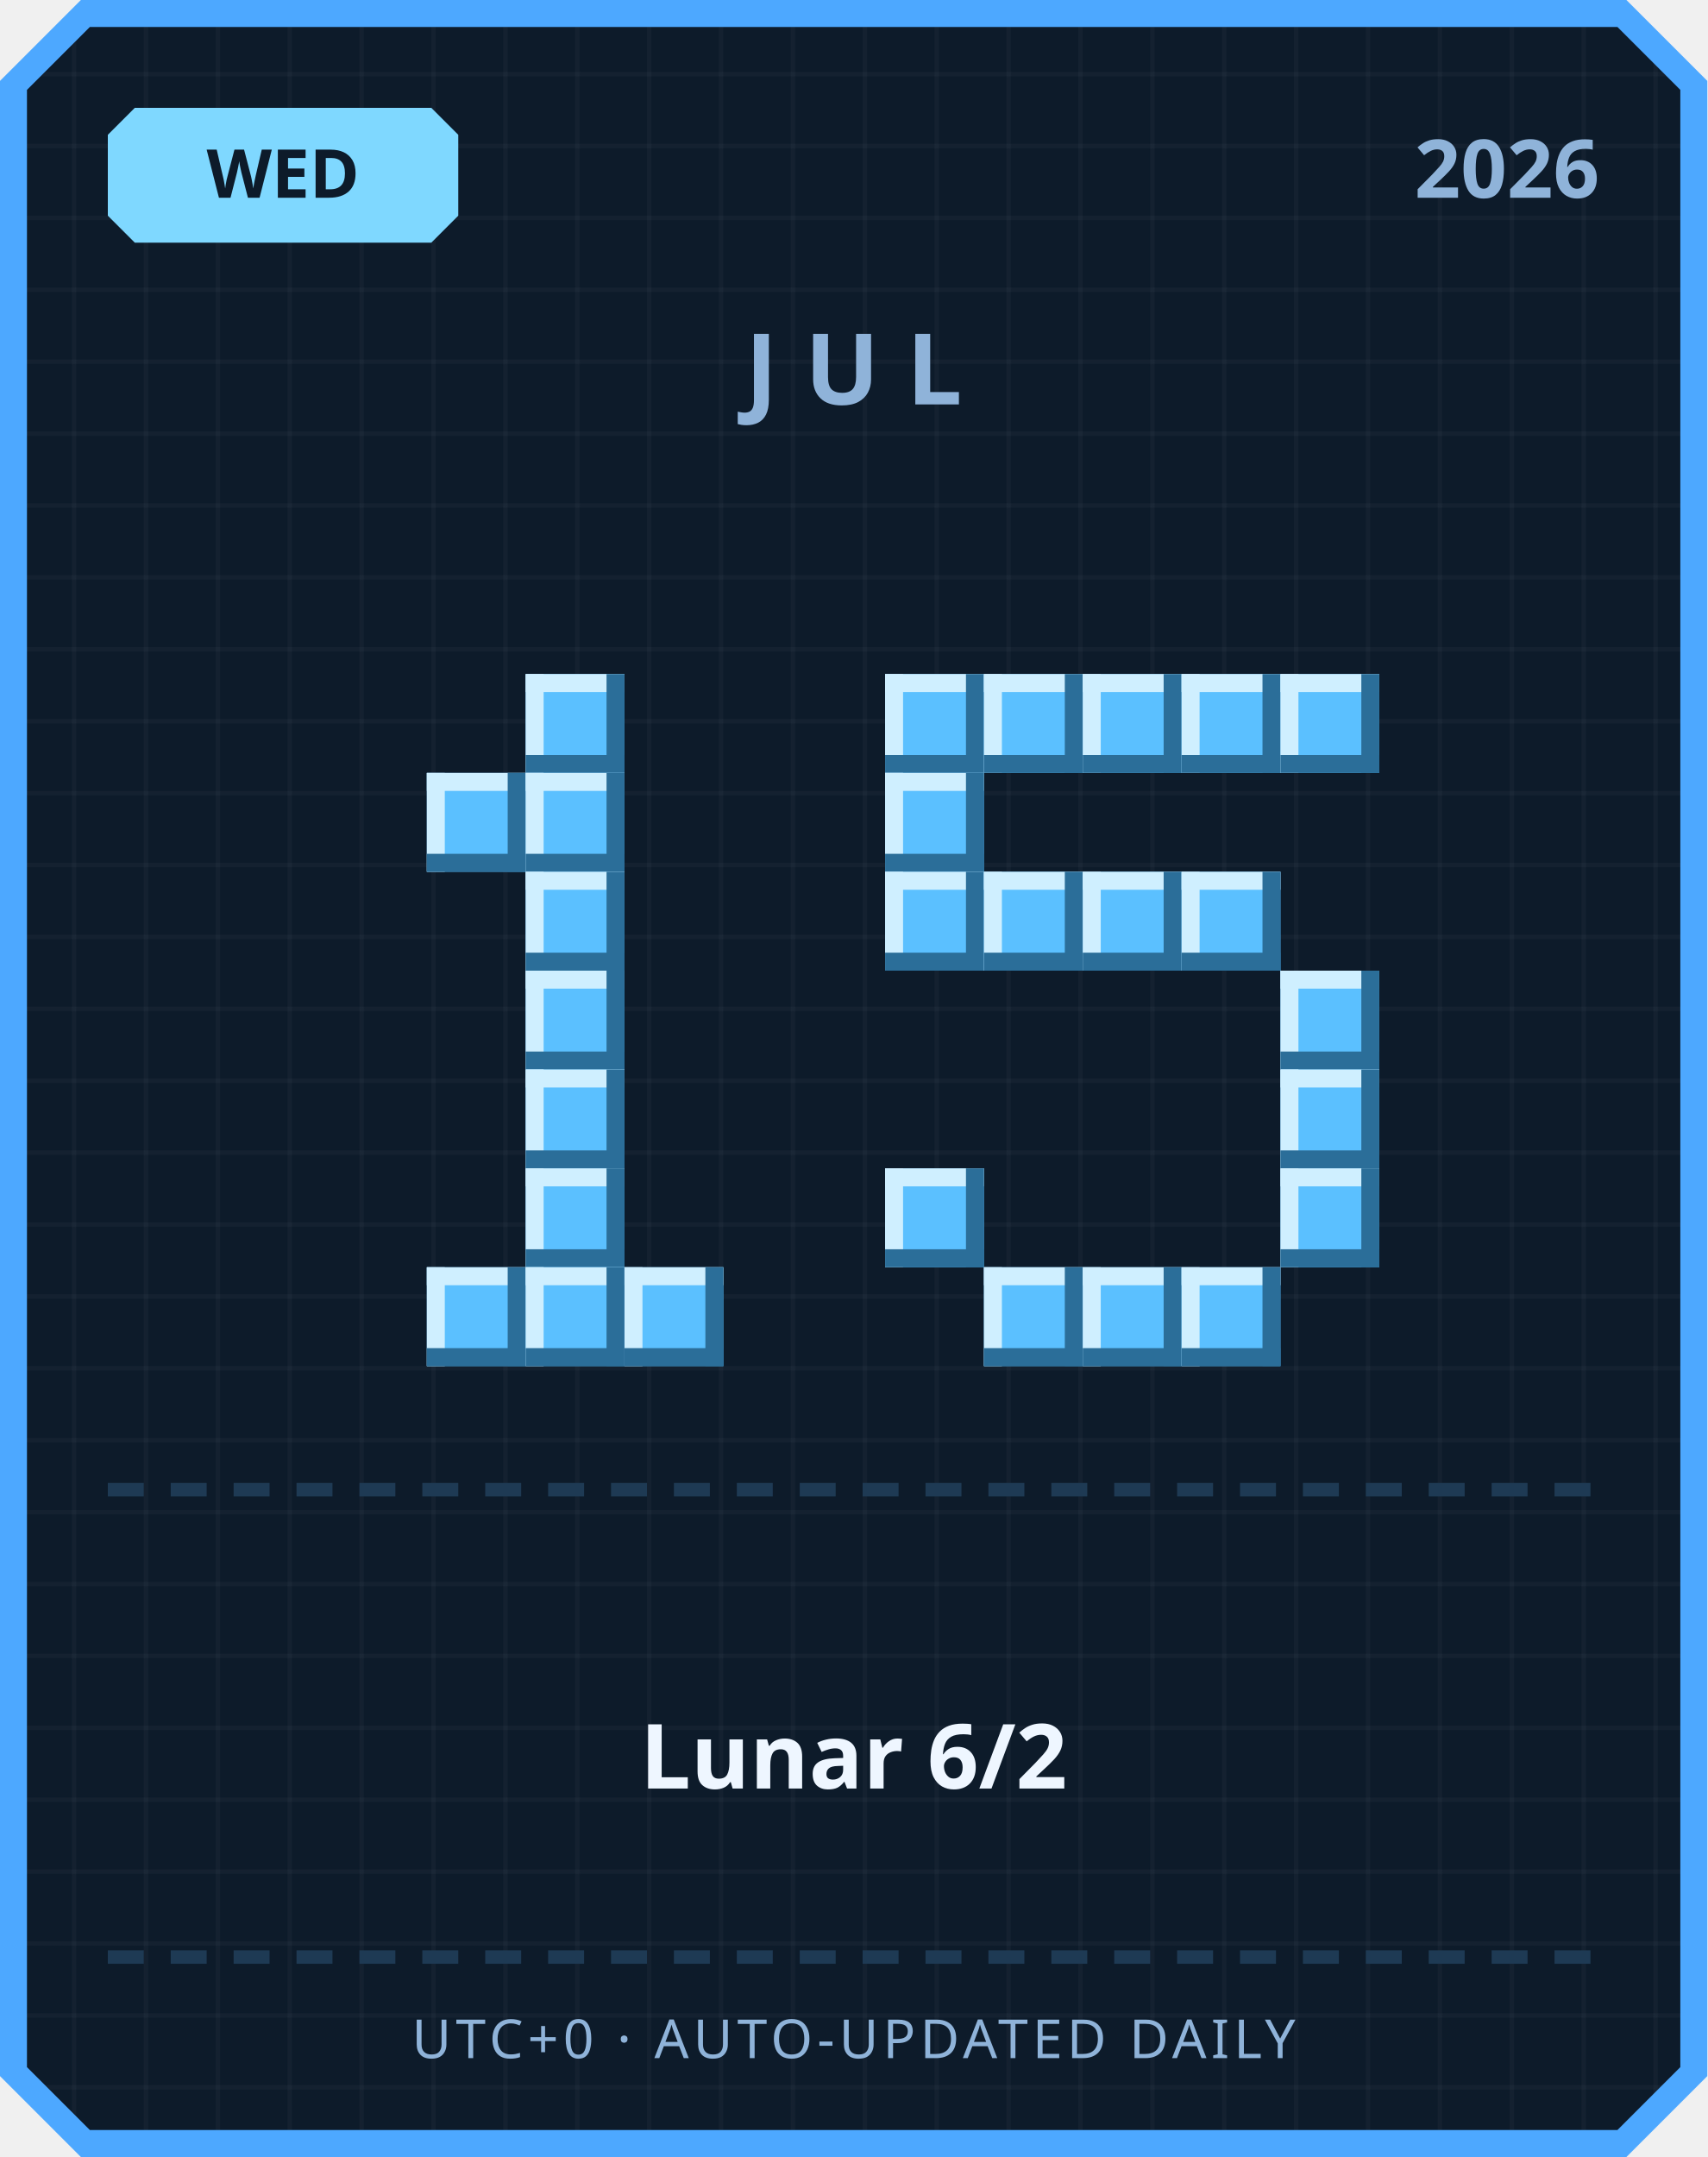
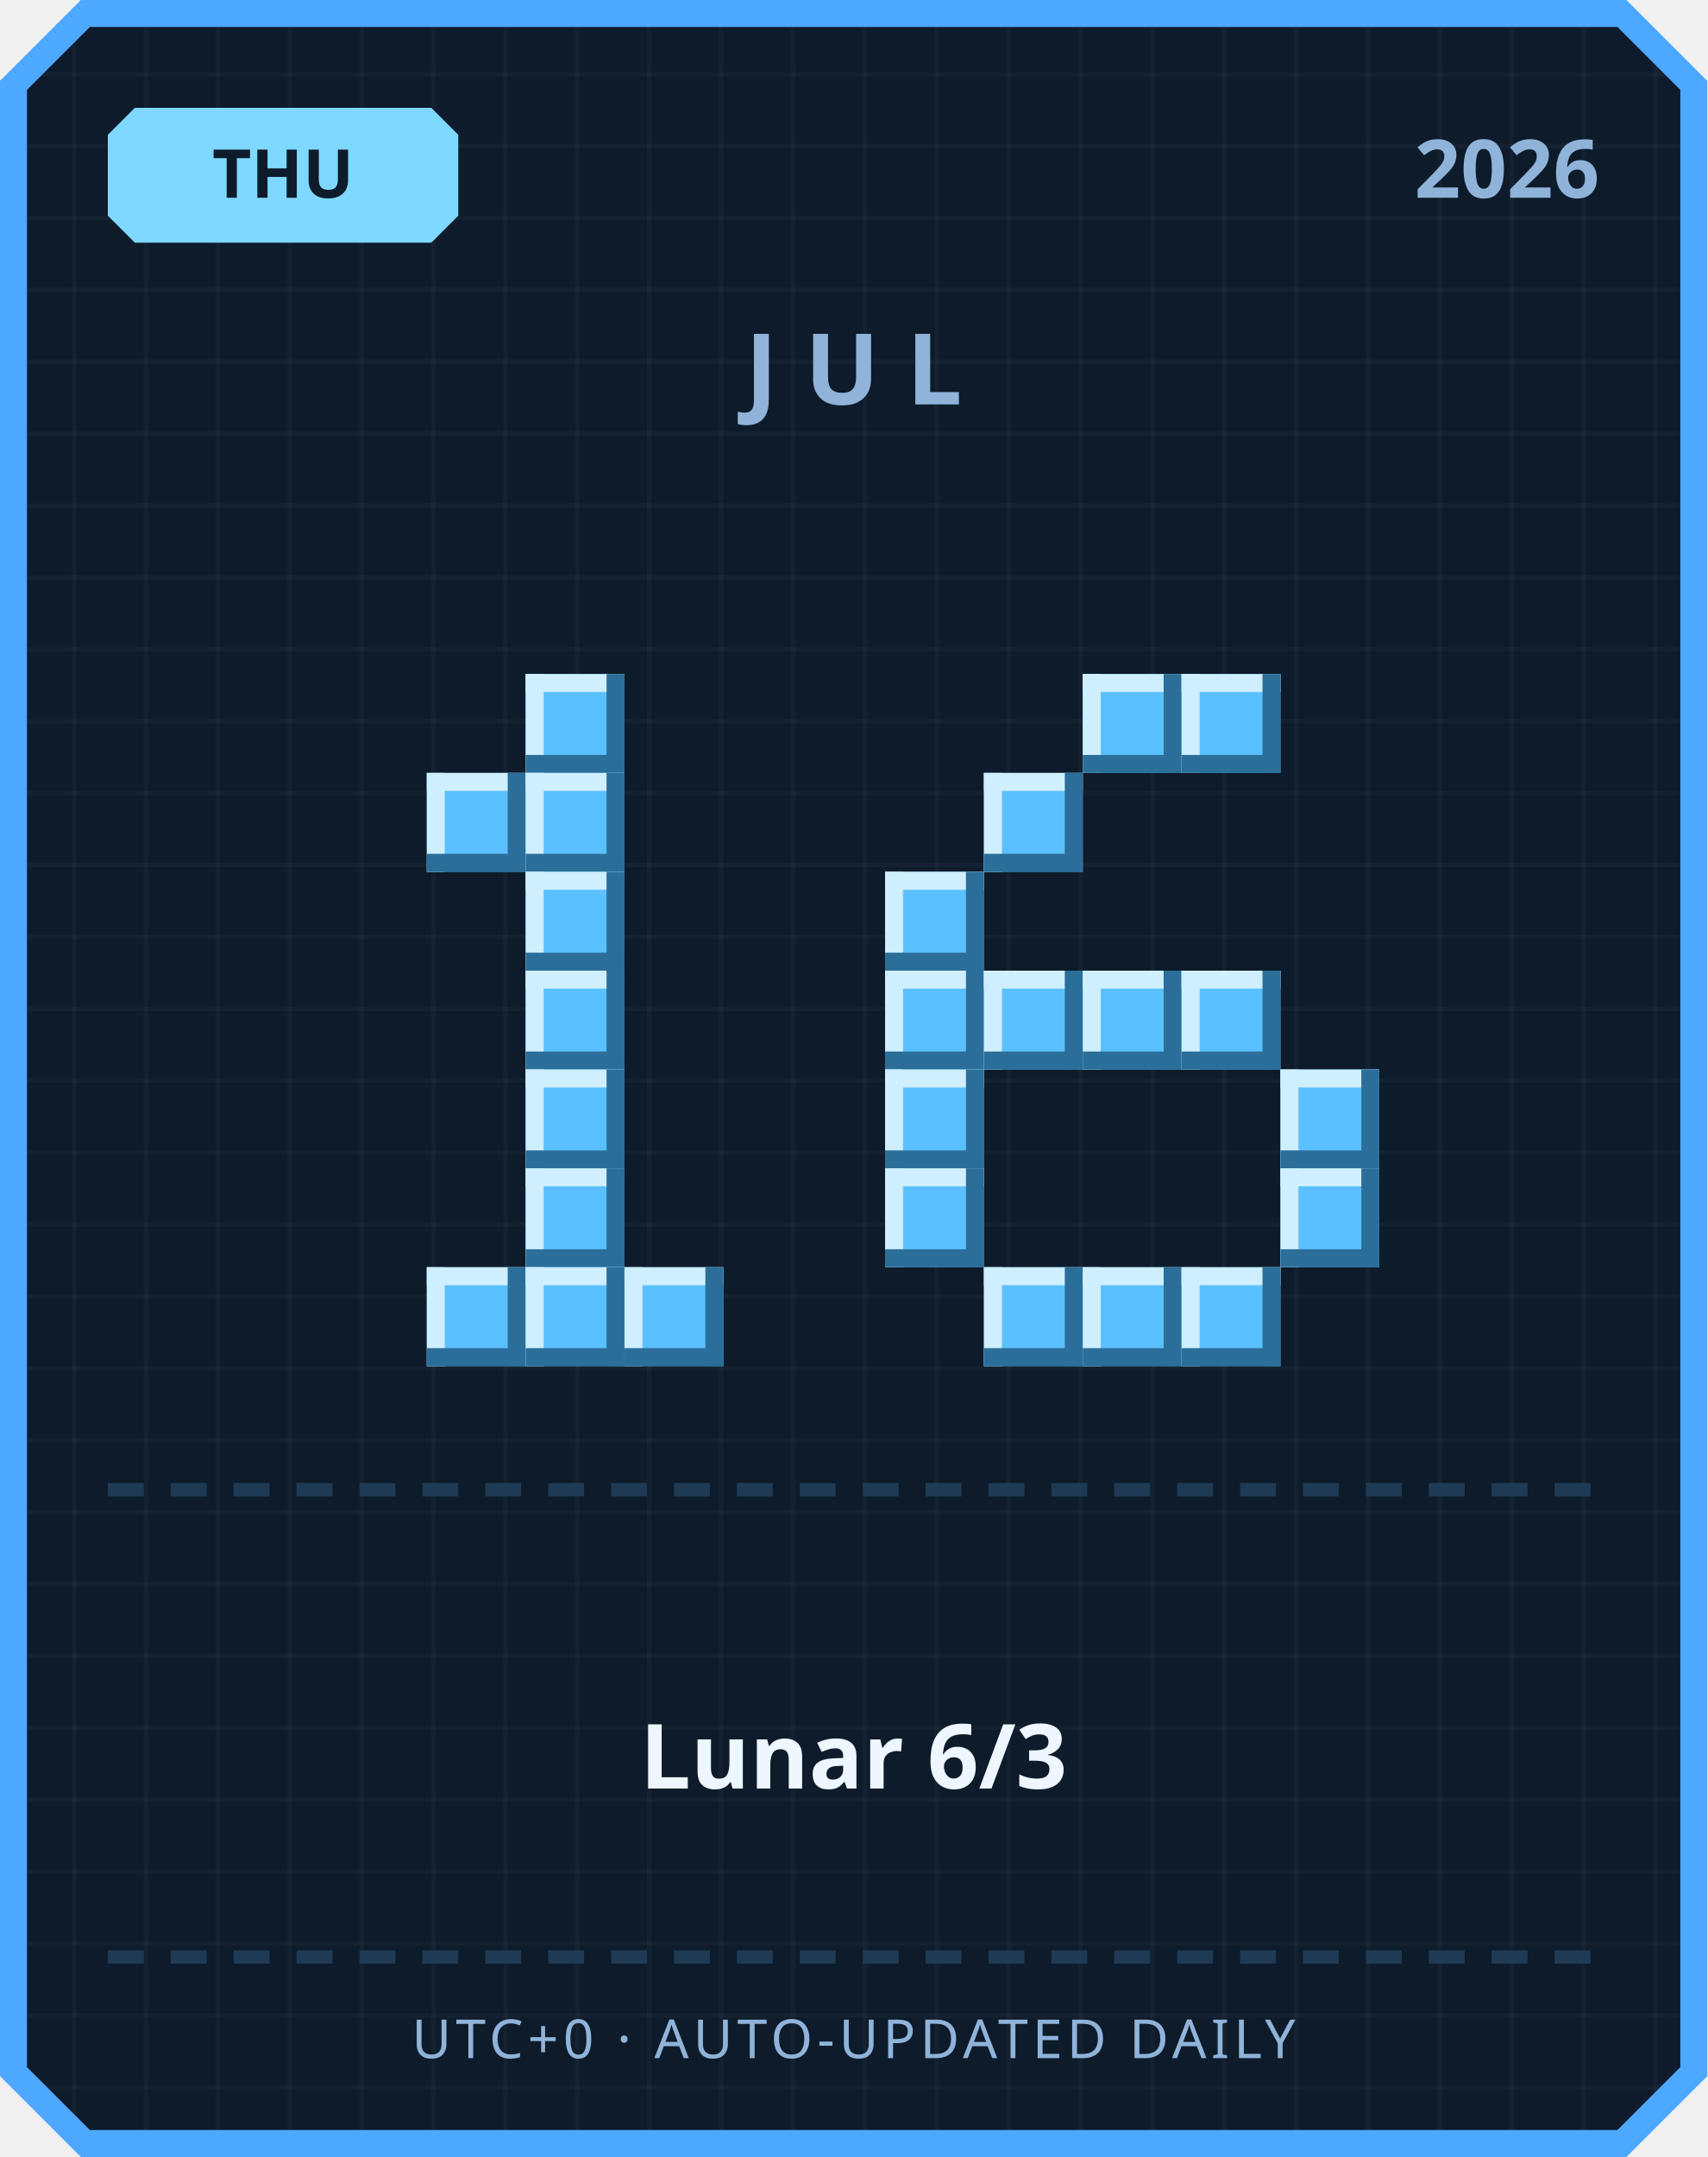
<svg xmlns="http://www.w3.org/2000/svg" width="380" height="480" viewBox="0 0 380 480">
  <defs>
    <pattern id="grid" width="16" height="16" patternUnits="userSpaceOnUse">
      <rect width="16" height="16" fill="#0d1b2a" />
      <rect width="1" height="16" fill="#ffffff" opacity="0.03" />
      <rect width="16" height="1" fill="#ffffff" opacity="0.03" />
    </pattern>
  </defs>
  <path d="M 18,0 L 362,0 L 380,18 L 380,462 L 362,480 L 18,480 L 0,462 L 0,18 Z" fill="#4da8ff" />
  <path d="M 20,6 L 360,6 L 374,20 L 374,460 L 360,474 L 20,474 L 6,460 L 6,20 Z" fill="url(#grid)" />
  <path d="M 30,24 L 96,24 L 102,30 L 102,48 L 96,54 L 30,54 L 24,48 L 24,30 Z" fill="#7fd8ff" />
-   <text x="63" y="44" text-anchor="middle" font-family="'Segoe UI', sans-serif" font-size="15" font-weight="700" fill="#0d1b2a">WED</text>
+   <text x="63" y="44" text-anchor="middle" font-family="'Segoe UI', sans-serif" font-size="15" font-weight="700" fill="#0d1b2a">THU</text>
  <text x="356" y="44" text-anchor="end" font-family="'Segoe UI', sans-serif" font-size="18" font-weight="700" fill="#8fb3d9">2026</text>
  <text x="190" y="90" text-anchor="middle" font-family="'Segoe UI', sans-serif" font-size="22" font-weight="700" letter-spacing="6" fill="#8fb3d9">JUL</text>
  <rect x="117" y="150" width="22" height="22" fill="#5bc0ff" />
  <rect x="117" y="150" width="22" height="4" fill="#cfefff" />
  <rect x="117" y="150" width="4" height="22" fill="#cfefff" />
  <rect x="117" y="168" width="22" height="4" fill="#2b6e99" />
  <rect x="135" y="150" width="4" height="22" fill="#2b6e99" />
  <rect x="95" y="172" width="22" height="22" fill="#5bc0ff" />
  <rect x="95" y="172" width="22" height="4" fill="#cfefff" />
  <rect x="95" y="172" width="4" height="22" fill="#cfefff" />
  <rect x="95" y="190" width="22" height="4" fill="#2b6e99" />
  <rect x="113" y="172" width="4" height="22" fill="#2b6e99" />
  <rect x="117" y="172" width="22" height="22" fill="#5bc0ff" />
  <rect x="117" y="172" width="22" height="4" fill="#cfefff" />
  <rect x="117" y="172" width="4" height="22" fill="#cfefff" />
  <rect x="117" y="190" width="22" height="4" fill="#2b6e99" />
  <rect x="135" y="172" width="4" height="22" fill="#2b6e99" />
  <rect x="117" y="194" width="22" height="22" fill="#5bc0ff" />
  <rect x="117" y="194" width="22" height="4" fill="#cfefff" />
  <rect x="117" y="194" width="4" height="22" fill="#cfefff" />
  <rect x="117" y="212" width="22" height="4" fill="#2b6e99" />
  <rect x="135" y="194" width="4" height="22" fill="#2b6e99" />
  <rect x="117" y="216" width="22" height="22" fill="#5bc0ff" />
  <rect x="117" y="216" width="22" height="4" fill="#cfefff" />
  <rect x="117" y="216" width="4" height="22" fill="#cfefff" />
  <rect x="117" y="234" width="22" height="4" fill="#2b6e99" />
  <rect x="135" y="216" width="4" height="22" fill="#2b6e99" />
  <rect x="117" y="238" width="22" height="22" fill="#5bc0ff" />
  <rect x="117" y="238" width="22" height="4" fill="#cfefff" />
  <rect x="117" y="238" width="4" height="22" fill="#cfefff" />
  <rect x="117" y="256" width="22" height="4" fill="#2b6e99" />
  <rect x="135" y="238" width="4" height="22" fill="#2b6e99" />
  <rect x="117" y="260" width="22" height="22" fill="#5bc0ff" />
  <rect x="117" y="260" width="22" height="4" fill="#cfefff" />
  <rect x="117" y="260" width="4" height="22" fill="#cfefff" />
  <rect x="117" y="278" width="22" height="4" fill="#2b6e99" />
  <rect x="135" y="260" width="4" height="22" fill="#2b6e99" />
  <rect x="95" y="282" width="22" height="22" fill="#5bc0ff" />
  <rect x="95" y="282" width="22" height="4" fill="#cfefff" />
  <rect x="95" y="282" width="4" height="22" fill="#cfefff" />
  <rect x="95" y="300" width="22" height="4" fill="#2b6e99" />
  <rect x="113" y="282" width="4" height="22" fill="#2b6e99" />
  <rect x="117" y="282" width="22" height="22" fill="#5bc0ff" />
  <rect x="117" y="282" width="22" height="4" fill="#cfefff" />
  <rect x="117" y="282" width="4" height="22" fill="#cfefff" />
  <rect x="117" y="300" width="22" height="4" fill="#2b6e99" />
  <rect x="135" y="282" width="4" height="22" fill="#2b6e99" />
  <rect x="139" y="282" width="22" height="22" fill="#5bc0ff" />
  <rect x="139" y="282" width="22" height="4" fill="#cfefff" />
  <rect x="139" y="282" width="4" height="22" fill="#cfefff" />
  <rect x="139" y="300" width="22" height="4" fill="#2b6e99" />
  <rect x="157" y="282" width="4" height="22" fill="#2b6e99" />
-   <rect x="197" y="150" width="22" height="22" fill="#5bc0ff" />
-   <rect x="197" y="150" width="22" height="4" fill="#cfefff" />
-   <rect x="197" y="150" width="4" height="22" fill="#cfefff" />
-   <rect x="197" y="168" width="22" height="4" fill="#2b6e99" />
-   <rect x="215" y="150" width="4" height="22" fill="#2b6e99" />
-   <rect x="219" y="150" width="22" height="22" fill="#5bc0ff" />
-   <rect x="219" y="150" width="22" height="4" fill="#cfefff" />
-   <rect x="219" y="150" width="4" height="22" fill="#cfefff" />
-   <rect x="219" y="168" width="22" height="4" fill="#2b6e99" />
-   <rect x="237" y="150" width="4" height="22" fill="#2b6e99" />
  <rect x="241" y="150" width="22" height="22" fill="#5bc0ff" />
  <rect x="241" y="150" width="22" height="4" fill="#cfefff" />
  <rect x="241" y="150" width="4" height="22" fill="#cfefff" />
  <rect x="241" y="168" width="22" height="4" fill="#2b6e99" />
  <rect x="259" y="150" width="4" height="22" fill="#2b6e99" />
  <rect x="263" y="150" width="22" height="22" fill="#5bc0ff" />
  <rect x="263" y="150" width="22" height="4" fill="#cfefff" />
  <rect x="263" y="150" width="4" height="22" fill="#cfefff" />
  <rect x="263" y="168" width="22" height="4" fill="#2b6e99" />
  <rect x="281" y="150" width="4" height="22" fill="#2b6e99" />
-   <rect x="285" y="150" width="22" height="22" fill="#5bc0ff" />
-   <rect x="285" y="150" width="22" height="4" fill="#cfefff" />
-   <rect x="285" y="150" width="4" height="22" fill="#cfefff" />
-   <rect x="285" y="168" width="22" height="4" fill="#2b6e99" />
-   <rect x="303" y="150" width="4" height="22" fill="#2b6e99" />
-   <rect x="197" y="172" width="22" height="22" fill="#5bc0ff" />
-   <rect x="197" y="172" width="22" height="4" fill="#cfefff" />
-   <rect x="197" y="172" width="4" height="22" fill="#cfefff" />
-   <rect x="197" y="190" width="22" height="4" fill="#2b6e99" />
-   <rect x="215" y="172" width="4" height="22" fill="#2b6e99" />
+   <rect x="219" y="172" width="22" height="22" fill="#5bc0ff" />
+   <rect x="219" y="172" width="22" height="4" fill="#cfefff" />
+   <rect x="219" y="172" width="4" height="22" fill="#cfefff" />
+   <rect x="219" y="190" width="22" height="4" fill="#2b6e99" />
+   <rect x="237" y="172" width="4" height="22" fill="#2b6e99" />
  <rect x="197" y="194" width="22" height="22" fill="#5bc0ff" />
  <rect x="197" y="194" width="22" height="4" fill="#cfefff" />
  <rect x="197" y="194" width="4" height="22" fill="#cfefff" />
  <rect x="197" y="212" width="22" height="4" fill="#2b6e99" />
  <rect x="215" y="194" width="4" height="22" fill="#2b6e99" />
-   <rect x="219" y="194" width="22" height="22" fill="#5bc0ff" />
-   <rect x="219" y="194" width="22" height="4" fill="#cfefff" />
-   <rect x="219" y="194" width="4" height="22" fill="#cfefff" />
-   <rect x="219" y="212" width="22" height="4" fill="#2b6e99" />
-   <rect x="237" y="194" width="4" height="22" fill="#2b6e99" />
-   <rect x="241" y="194" width="22" height="22" fill="#5bc0ff" />
-   <rect x="241" y="194" width="22" height="4" fill="#cfefff" />
-   <rect x="241" y="194" width="4" height="22" fill="#cfefff" />
-   <rect x="241" y="212" width="22" height="4" fill="#2b6e99" />
-   <rect x="259" y="194" width="4" height="22" fill="#2b6e99" />
-   <rect x="263" y="194" width="22" height="22" fill="#5bc0ff" />
-   <rect x="263" y="194" width="22" height="4" fill="#cfefff" />
-   <rect x="263" y="194" width="4" height="22" fill="#cfefff" />
-   <rect x="263" y="212" width="22" height="4" fill="#2b6e99" />
-   <rect x="281" y="194" width="4" height="22" fill="#2b6e99" />
-   <rect x="285" y="216" width="22" height="22" fill="#5bc0ff" />
-   <rect x="285" y="216" width="22" height="4" fill="#cfefff" />
-   <rect x="285" y="216" width="4" height="22" fill="#cfefff" />
-   <rect x="285" y="234" width="22" height="4" fill="#2b6e99" />
-   <rect x="303" y="216" width="4" height="22" fill="#2b6e99" />
+   <rect x="197" y="216" width="22" height="22" fill="#5bc0ff" />
+   <rect x="197" y="216" width="22" height="4" fill="#cfefff" />
+   <rect x="197" y="216" width="4" height="22" fill="#cfefff" />
+   <rect x="197" y="234" width="22" height="4" fill="#2b6e99" />
+   <rect x="215" y="216" width="4" height="22" fill="#2b6e99" />
+   <rect x="219" y="216" width="22" height="22" fill="#5bc0ff" />
+   <rect x="219" y="216" width="22" height="4" fill="#cfefff" />
+   <rect x="219" y="216" width="4" height="22" fill="#cfefff" />
+   <rect x="219" y="234" width="22" height="4" fill="#2b6e99" />
+   <rect x="237" y="216" width="4" height="22" fill="#2b6e99" />
+   <rect x="241" y="216" width="22" height="22" fill="#5bc0ff" />
+   <rect x="241" y="216" width="22" height="4" fill="#cfefff" />
+   <rect x="241" y="216" width="4" height="22" fill="#cfefff" />
+   <rect x="241" y="234" width="22" height="4" fill="#2b6e99" />
+   <rect x="259" y="216" width="4" height="22" fill="#2b6e99" />
+   <rect x="263" y="216" width="22" height="22" fill="#5bc0ff" />
+   <rect x="263" y="216" width="22" height="4" fill="#cfefff" />
+   <rect x="263" y="216" width="4" height="22" fill="#cfefff" />
+   <rect x="263" y="234" width="22" height="4" fill="#2b6e99" />
+   <rect x="281" y="216" width="4" height="22" fill="#2b6e99" />
+   <rect x="197" y="238" width="22" height="22" fill="#5bc0ff" />
+   <rect x="197" y="238" width="22" height="4" fill="#cfefff" />
+   <rect x="197" y="238" width="4" height="22" fill="#cfefff" />
+   <rect x="197" y="256" width="22" height="4" fill="#2b6e99" />
+   <rect x="215" y="238" width="4" height="22" fill="#2b6e99" />
  <rect x="285" y="238" width="22" height="22" fill="#5bc0ff" />
  <rect x="285" y="238" width="22" height="4" fill="#cfefff" />
  <rect x="285" y="238" width="4" height="22" fill="#cfefff" />
  <rect x="285" y="256" width="22" height="4" fill="#2b6e99" />
  <rect x="303" y="238" width="4" height="22" fill="#2b6e99" />
  <rect x="197" y="260" width="22" height="22" fill="#5bc0ff" />
  <rect x="197" y="260" width="22" height="4" fill="#cfefff" />
  <rect x="197" y="260" width="4" height="22" fill="#cfefff" />
  <rect x="197" y="278" width="22" height="4" fill="#2b6e99" />
  <rect x="215" y="260" width="4" height="22" fill="#2b6e99" />
  <rect x="285" y="260" width="22" height="22" fill="#5bc0ff" />
  <rect x="285" y="260" width="22" height="4" fill="#cfefff" />
  <rect x="285" y="260" width="4" height="22" fill="#cfefff" />
  <rect x="285" y="278" width="22" height="4" fill="#2b6e99" />
  <rect x="303" y="260" width="4" height="22" fill="#2b6e99" />
  <rect x="219" y="282" width="22" height="22" fill="#5bc0ff" />
  <rect x="219" y="282" width="22" height="4" fill="#cfefff" />
  <rect x="219" y="282" width="4" height="22" fill="#cfefff" />
  <rect x="219" y="300" width="22" height="4" fill="#2b6e99" />
  <rect x="237" y="282" width="4" height="22" fill="#2b6e99" />
  <rect x="241" y="282" width="22" height="22" fill="#5bc0ff" />
  <rect x="241" y="282" width="22" height="4" fill="#cfefff" />
  <rect x="241" y="282" width="4" height="22" fill="#cfefff" />
  <rect x="241" y="300" width="22" height="4" fill="#2b6e99" />
  <rect x="259" y="282" width="4" height="22" fill="#2b6e99" />
  <rect x="263" y="282" width="22" height="22" fill="#5bc0ff" />
  <rect x="263" y="282" width="22" height="4" fill="#cfefff" />
  <rect x="263" y="282" width="4" height="22" fill="#cfefff" />
  <rect x="263" y="300" width="22" height="4" fill="#2b6e99" />
  <rect x="281" y="282" width="4" height="22" fill="#2b6e99" />
  <rect x="24" y="330" width="8" height="3" fill="#1e3a54" />
  <rect x="38" y="330" width="8" height="3" fill="#1e3a54" />
  <rect x="52" y="330" width="8" height="3" fill="#1e3a54" />
  <rect x="66" y="330" width="8" height="3" fill="#1e3a54" />
  <rect x="80" y="330" width="8" height="3" fill="#1e3a54" />
  <rect x="94" y="330" width="8" height="3" fill="#1e3a54" />
  <rect x="108" y="330" width="8" height="3" fill="#1e3a54" />
  <rect x="122" y="330" width="8" height="3" fill="#1e3a54" />
  <rect x="136" y="330" width="8" height="3" fill="#1e3a54" />
  <rect x="150" y="330" width="8" height="3" fill="#1e3a54" />
  <rect x="164" y="330" width="8" height="3" fill="#1e3a54" />
  <rect x="178" y="330" width="8" height="3" fill="#1e3a54" />
  <rect x="192" y="330" width="8" height="3" fill="#1e3a54" />
  <rect x="206" y="330" width="8" height="3" fill="#1e3a54" />
  <rect x="220" y="330" width="8" height="3" fill="#1e3a54" />
  <rect x="234" y="330" width="8" height="3" fill="#1e3a54" />
  <rect x="248" y="330" width="8" height="3" fill="#1e3a54" />
  <rect x="262" y="330" width="8" height="3" fill="#1e3a54" />
  <rect x="276" y="330" width="8" height="3" fill="#1e3a54" />
  <rect x="290" y="330" width="8" height="3" fill="#1e3a54" />
  <rect x="304" y="330" width="8" height="3" fill="#1e3a54" />
  <rect x="318" y="330" width="8" height="3" fill="#1e3a54" />
  <rect x="332" y="330" width="8" height="3" fill="#1e3a54" />
  <rect x="346" y="330" width="8" height="3" fill="#1e3a54" />
-   <text x="190" y="398" text-anchor="middle" font-family="'Segoe UI', 'Microsoft JhengHei', sans-serif" font-size="20" font-weight="700" fill="#eef6ff">Lunar 6/2</text>
+   <text x="190" y="398" text-anchor="middle" font-family="'Segoe UI', 'Microsoft JhengHei', sans-serif" font-size="20" font-weight="700" fill="#eef6ff">Lunar 6/3</text>
  <rect x="24" y="434" width="8" height="3" fill="#1e3a54" />
  <rect x="38" y="434" width="8" height="3" fill="#1e3a54" />
  <rect x="52" y="434" width="8" height="3" fill="#1e3a54" />
  <rect x="66" y="434" width="8" height="3" fill="#1e3a54" />
  <rect x="80" y="434" width="8" height="3" fill="#1e3a54" />
  <rect x="94" y="434" width="8" height="3" fill="#1e3a54" />
  <rect x="108" y="434" width="8" height="3" fill="#1e3a54" />
  <rect x="122" y="434" width="8" height="3" fill="#1e3a54" />
  <rect x="136" y="434" width="8" height="3" fill="#1e3a54" />
  <rect x="150" y="434" width="8" height="3" fill="#1e3a54" />
  <rect x="164" y="434" width="8" height="3" fill="#1e3a54" />
  <rect x="178" y="434" width="8" height="3" fill="#1e3a54" />
  <rect x="192" y="434" width="8" height="3" fill="#1e3a54" />
  <rect x="206" y="434" width="8" height="3" fill="#1e3a54" />
  <rect x="220" y="434" width="8" height="3" fill="#1e3a54" />
  <rect x="234" y="434" width="8" height="3" fill="#1e3a54" />
  <rect x="248" y="434" width="8" height="3" fill="#1e3a54" />
  <rect x="262" y="434" width="8" height="3" fill="#1e3a54" />
  <rect x="276" y="434" width="8" height="3" fill="#1e3a54" />
  <rect x="290" y="434" width="8" height="3" fill="#1e3a54" />
  <rect x="304" y="434" width="8" height="3" fill="#1e3a54" />
  <rect x="318" y="434" width="8" height="3" fill="#1e3a54" />
  <rect x="332" y="434" width="8" height="3" fill="#1e3a54" />
  <rect x="346" y="434" width="8" height="3" fill="#1e3a54" />
  <text x="190" y="458" text-anchor="middle" font-family="'Segoe UI', sans-serif" font-size="12" letter-spacing="1" fill="#8fb3d9">UTC+0 · AUTO-UPDATED DAILY</text>
</svg>
